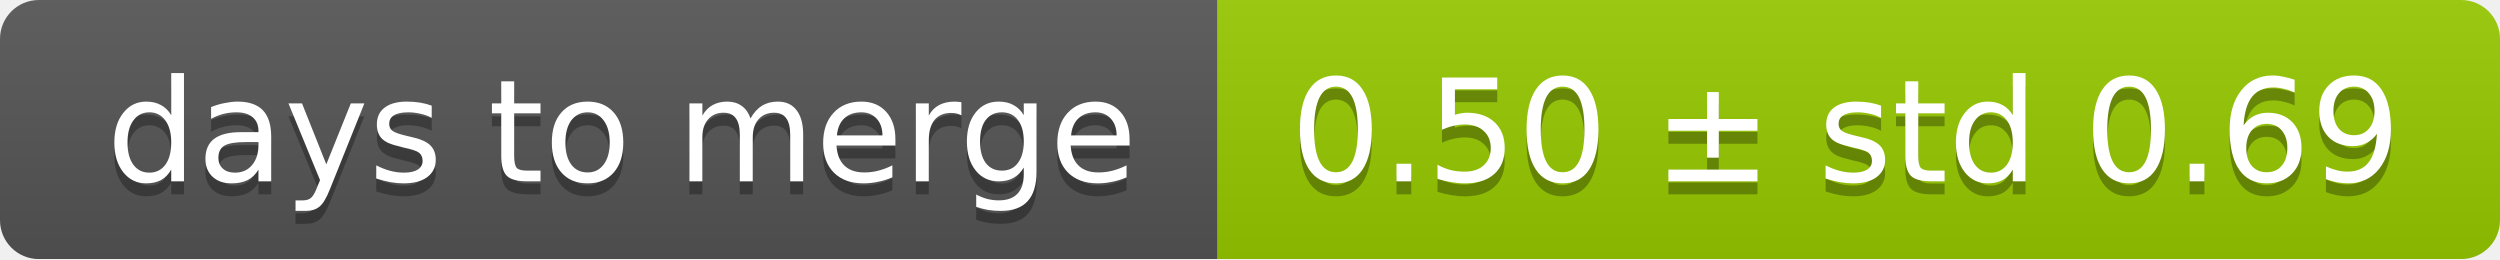
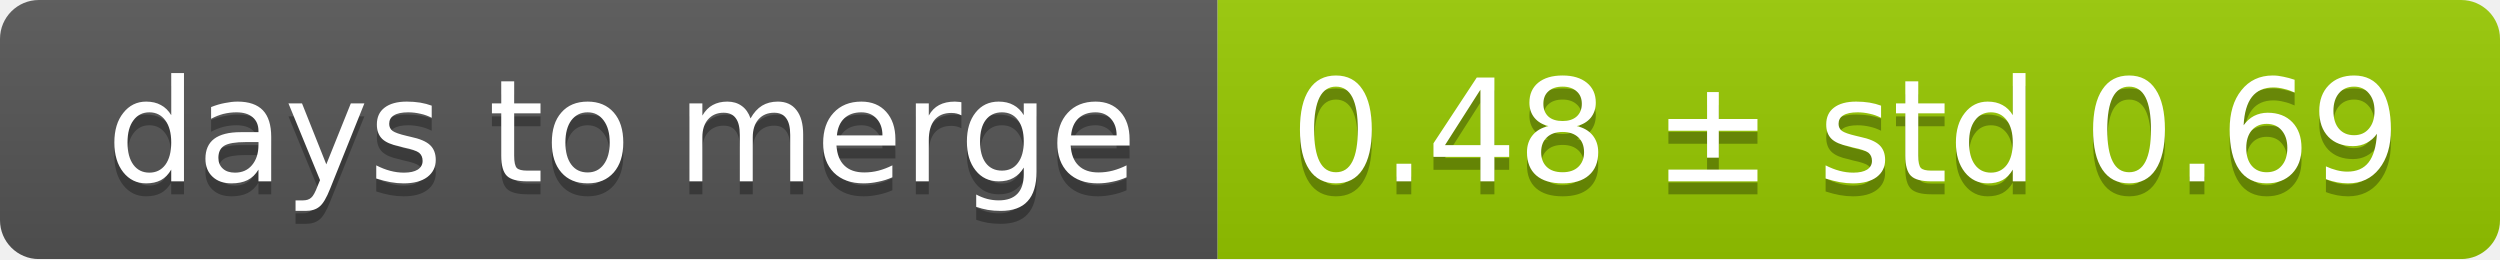
<svg xmlns="http://www.w3.org/2000/svg" width="193" height="20">
  <linearGradient id="smooth" x2="0" y2="100%">
    <stop offset="0" stop-color="#bbb" stop-opacity=".1" />
    <stop offset="1" stop-opacity=".1" />
  </linearGradient>
  <mask id="round">
    <rect width="193" height="20" rx="3" fill="#fff" />
  </mask>
  <g mask="url(#round)">
    <rect width="94" height="20" fill="#555" />
    <rect x="94" width="99" height="20" fill="#97ca00" />
    <rect width="193" height="20" fill="url(#smooth)" />
  </g>
  <g fill="#fff" text-anchor="middle" font-family="DejaVu Sans,Verdana,Geneva,sans-serif" font-size="11">
    <text x="48" y="15" fill="#010101" fill-opacity=".3">days to merge</text>
    <text x="48" y="14">days to merge</text>
-     <text x="142.5" y="15" fill="#010101" fill-opacity=".3">0.50 ± std 0.69</text>
-     <text x="142.5" y="14">0.50 ± std 0.69</text>
+     <text x="142.5" y="15" fill="#010101" fill-opacity=".3">0.48 ± std 0.69</text>
+     <text x="142.5" y="14">0.48 ± std 0.69</text>
  </g>
</svg>
